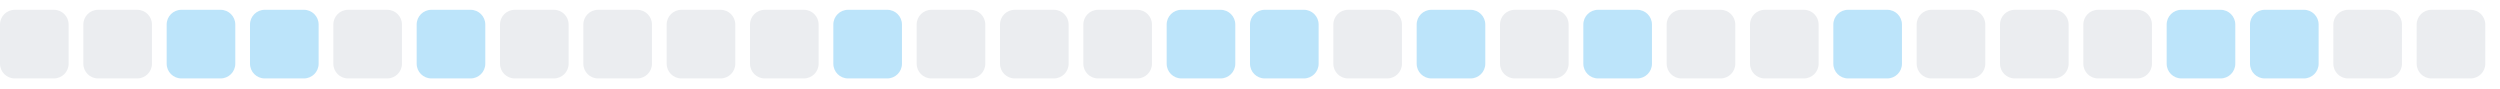
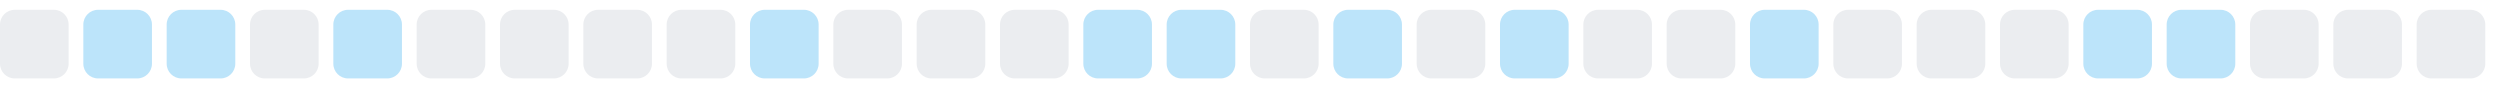
<svg xmlns="http://www.w3.org/2000/svg" width="255" height="9">
  <style>
        .level0 { fill: #ebedf0; }
        .level1 { fill: #bce4fa; }
        .level2 { fill: #75c7f7; }
        .level3 { fill: #30a9f2; }
        .level4 { fill: #008ee6; }
        @media (prefers-color-scheme: dark) {
          .level0 { fill: #161b22; }
          .level1 { fill: #0b3b5c; }
          .level2 { fill: #0a6299; }
          .level3 { fill: #008ee6; }
          .level4 { fill: #5bc4ff; }
        }
      </style>
  <rect x="0.0" y="1" width="7" height="7" rx="1.5" ry="1.5" class="level0" />
-   <rect x="8.5" y="1" width="7" height="7" rx="1.5" ry="1.5" class="level0" />
+   <rect x="8.5" y="1" width="7" height="7" rx="1.5" ry="1.5" class="level1" />
  <rect x="17.0" y="1" width="7" height="7" rx="1.5" ry="1.5" class="level1" />
-   <rect x="25.5" y="1" width="7" height="7" rx="1.5" ry="1.5" class="level1" />
-   <rect x="34.0" y="1" width="7" height="7" rx="1.5" ry="1.5" class="level0" />
-   <rect x="42.5" y="1" width="7" height="7" rx="1.5" ry="1.5" class="level1" />
+   <rect x="25.5" y="1" width="7" height="7" rx="1.5" ry="1.5" class="level0" />
+   <rect x="34.0" y="1" width="7" height="7" rx="1.5" ry="1.5" class="level1" />
+   <rect x="42.5" y="1" width="7" height="7" rx="1.5" ry="1.5" class="level0" />
  <rect x="51.0" y="1" width="7" height="7" rx="1.5" ry="1.5" class="level0" />
  <rect x="59.5" y="1" width="7" height="7" rx="1.5" ry="1.5" class="level0" />
  <rect x="68.0" y="1" width="7" height="7" rx="1.5" ry="1.5" class="level0" />
-   <rect x="76.5" y="1" width="7" height="7" rx="1.5" ry="1.5" class="level0" />
-   <rect x="85.0" y="1" width="7" height="7" rx="1.5" ry="1.5" class="level1" />
+   <rect x="76.5" y="1" width="7" height="7" rx="1.5" ry="1.5" class="level1" />
+   <rect x="85.0" y="1" width="7" height="7" rx="1.5" ry="1.5" class="level0" />
  <rect x="93.5" y="1" width="7" height="7" rx="1.5" ry="1.5" class="level0" />
  <rect x="102.0" y="1" width="7" height="7" rx="1.5" ry="1.5" class="level0" />
-   <rect x="110.5" y="1" width="7" height="7" rx="1.5" ry="1.5" class="level0" />
+   <rect x="110.5" y="1" width="7" height="7" rx="1.5" ry="1.5" class="level1" />
  <rect x="119.0" y="1" width="7" height="7" rx="1.5" ry="1.5" class="level1" />
-   <rect x="127.5" y="1" width="7" height="7" rx="1.5" ry="1.5" class="level1" />
-   <rect x="136.0" y="1" width="7" height="7" rx="1.5" ry="1.5" class="level0" />
-   <rect x="144.5" y="1" width="7" height="7" rx="1.5" ry="1.5" class="level1" />
-   <rect x="153.0" y="1" width="7" height="7" rx="1.5" ry="1.5" class="level0" />
-   <rect x="161.5" y="1" width="7" height="7" rx="1.5" ry="1.5" class="level1" />
+   <rect x="127.5" y="1" width="7" height="7" rx="1.5" ry="1.5" class="level0" />
+   <rect x="136.0" y="1" width="7" height="7" rx="1.5" ry="1.5" class="level1" />
+   <rect x="144.5" y="1" width="7" height="7" rx="1.5" ry="1.5" class="level0" />
+   <rect x="153.0" y="1" width="7" height="7" rx="1.5" ry="1.5" class="level1" />
+   <rect x="161.5" y="1" width="7" height="7" rx="1.5" ry="1.5" class="level0" />
  <rect x="170.0" y="1" width="7" height="7" rx="1.5" ry="1.5" class="level0" />
-   <rect x="178.5" y="1" width="7" height="7" rx="1.5" ry="1.5" class="level0" />
-   <rect x="187.0" y="1" width="7" height="7" rx="1.5" ry="1.5" class="level1" />
+   <rect x="178.5" y="1" width="7" height="7" rx="1.5" ry="1.5" class="level1" />
+   <rect x="187.0" y="1" width="7" height="7" rx="1.5" ry="1.5" class="level0" />
  <rect x="195.5" y="1" width="7" height="7" rx="1.5" ry="1.5" class="level0" />
  <rect x="204.0" y="1" width="7" height="7" rx="1.5" ry="1.5" class="level0" />
-   <rect x="212.5" y="1" width="7" height="7" rx="1.5" ry="1.5" class="level0" />
+   <rect x="212.5" y="1" width="7" height="7" rx="1.5" ry="1.5" class="level1" />
  <rect x="221.0" y="1" width="7" height="7" rx="1.5" ry="1.5" class="level1" />
-   <rect x="229.5" y="1" width="7" height="7" rx="1.5" ry="1.5" class="level1" />
+   <rect x="229.5" y="1" width="7" height="7" rx="1.5" ry="1.5" class="level0" />
  <rect x="238.0" y="1" width="7" height="7" rx="1.5" ry="1.5" class="level0" />
  <rect x="246.5" y="1" width="7" height="7" rx="1.5" ry="1.5" class="level0" />
</svg>
